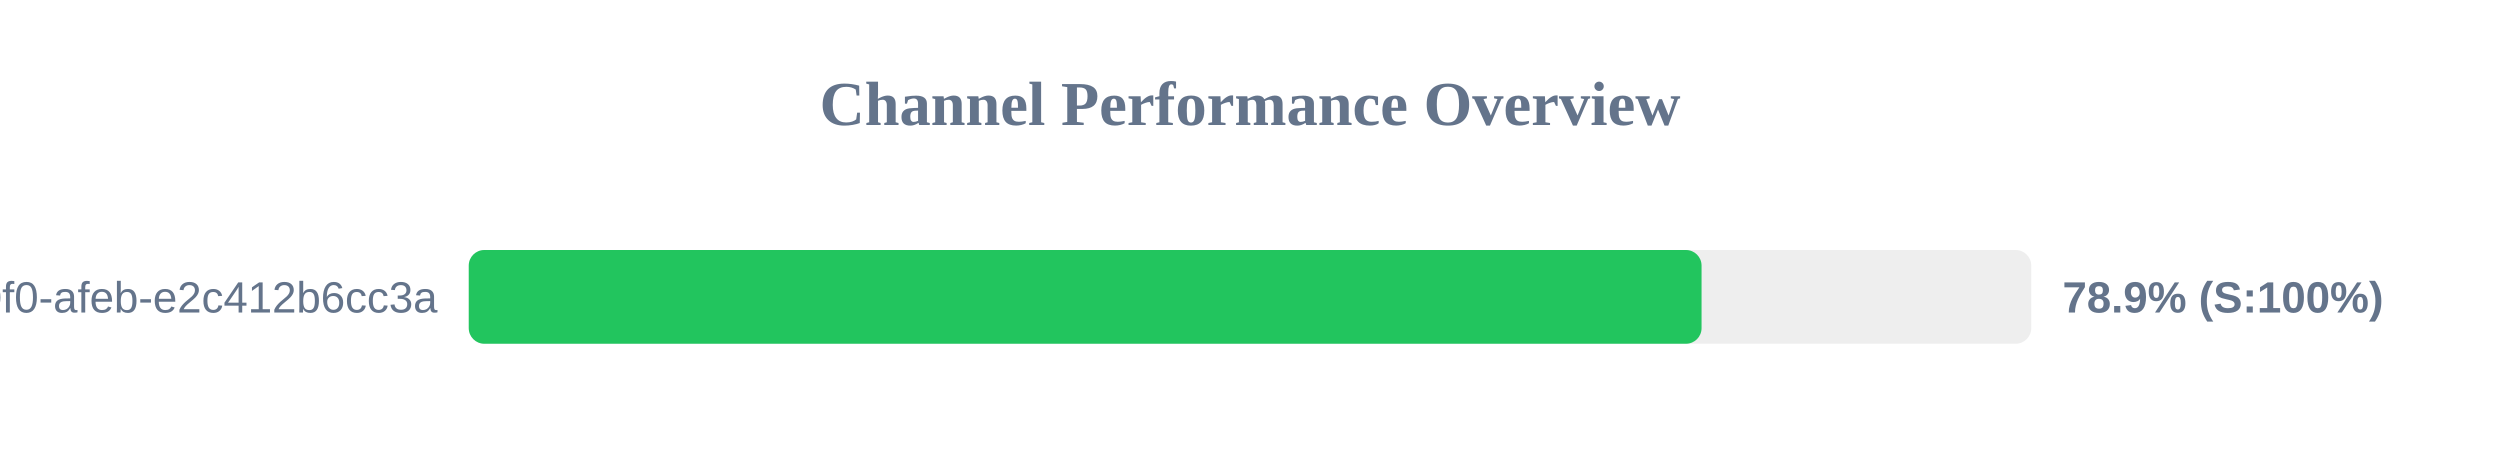
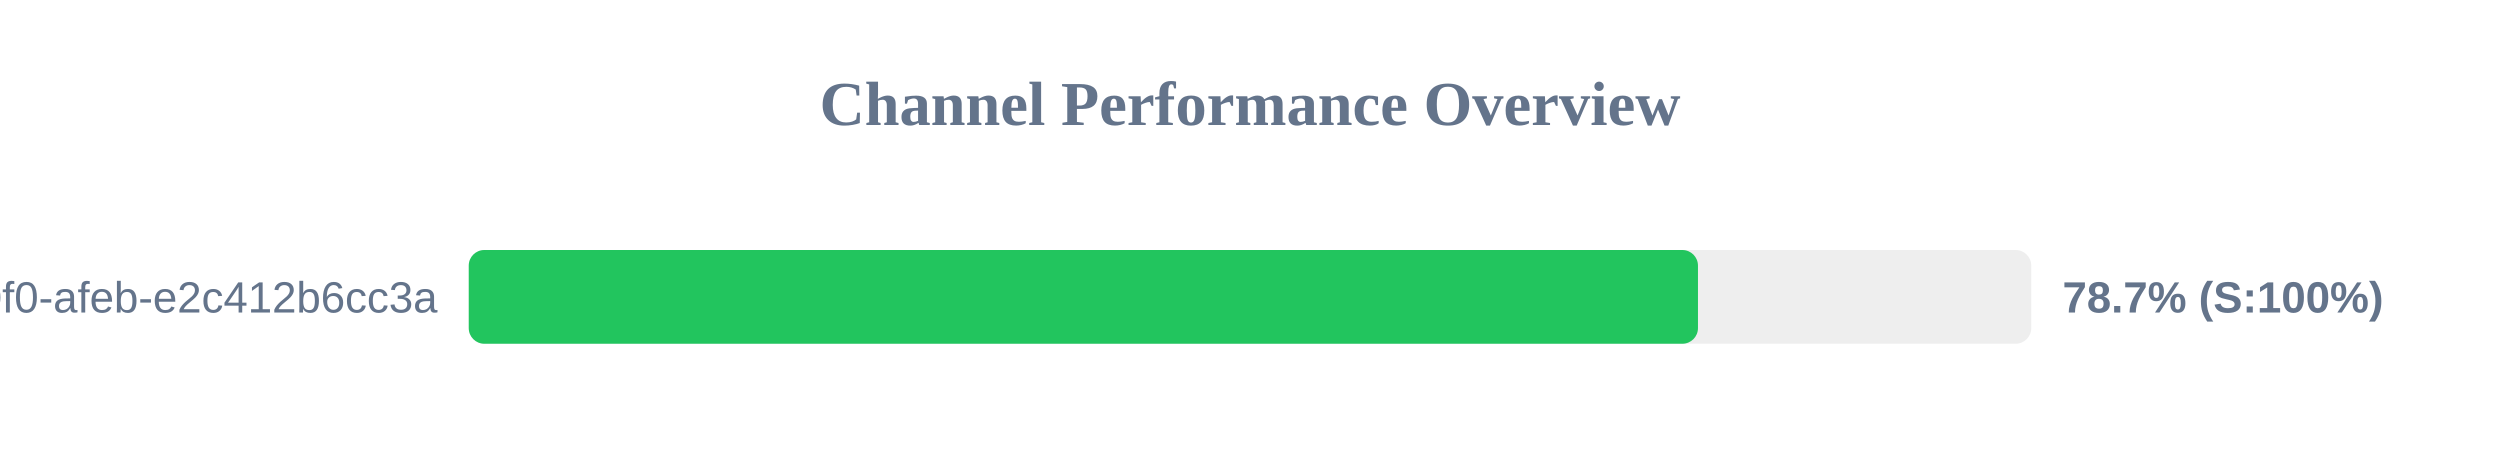
<svg xmlns="http://www.w3.org/2000/svg" width="800" height="150" version="1.1">
  <style>
        .row { font: 14px Arial; fill: #64748b; }
        .score { font: bold 14px Arial; fill: #64748b; }
    </style>
  <text x="400" y="40" text-anchor="middle" font-size="20px" font-weight="bold" fill="#64748b">Channel Performance Overview</text>
  <rect x="150" y="80" width="500" height="30" fill="#eee" rx="5" />
-   <rect x="150" y="80" width="394.5" height="30" fill="#22c55e" rx="5" />
+   <rect x="150" y="80" width="393.35" height="30" fill="#22c55e" rx="5" />
  <text x="140" y="100" text-anchor="end" class="row">?uuid=c6e02cd8-ce11-40f0-afeb-e2c412b6cc3a</text>
-   <text x="660" y="100" text-anchor="start" class="score">78.9% (S:100%)</text>
+   <text x="660" y="100" text-anchor="start" class="score">78.7% (S:100%)</text>
</svg>
